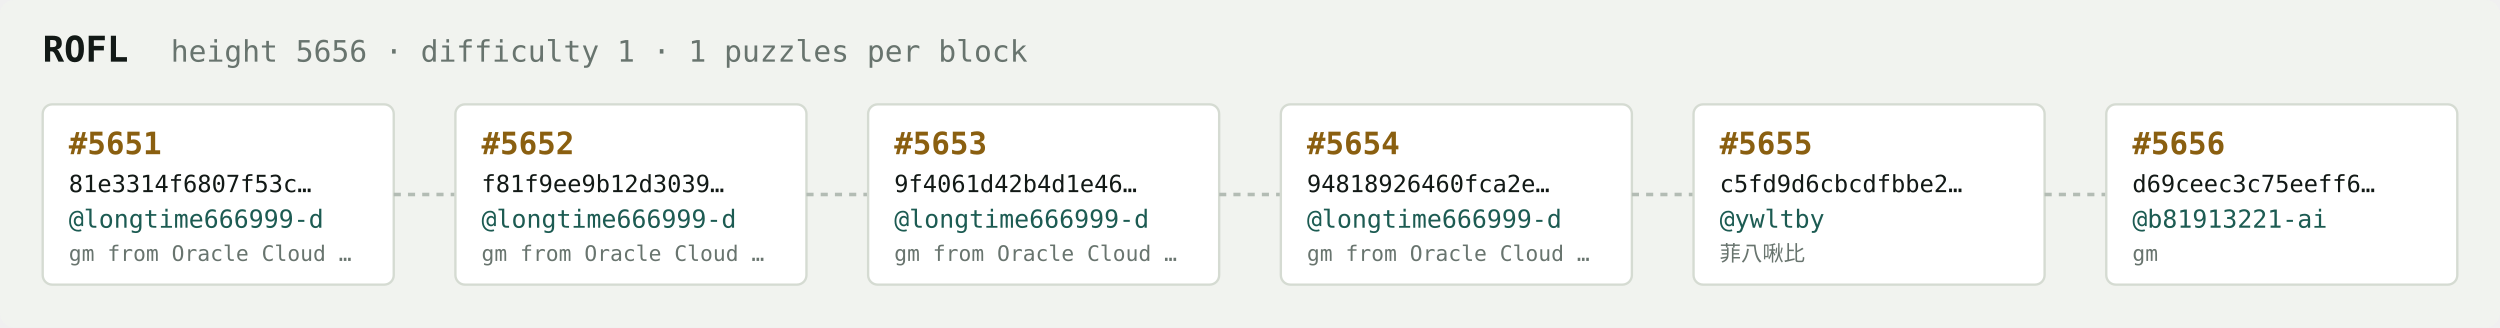
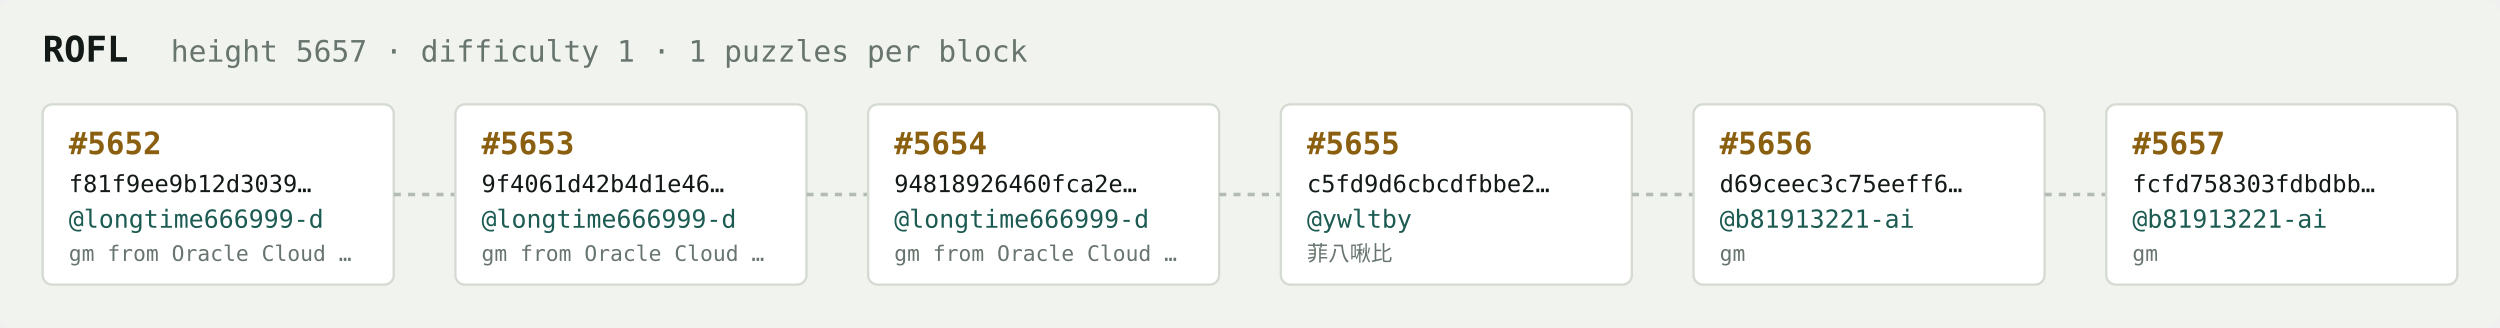
<svg xmlns="http://www.w3.org/2000/svg" width="1054" height="138" viewBox="0 0 1054 138" font-family="ui-monospace,SFMono-Regular,Menlo,monospace">
  <rect fill="#f1f3ef" width="1054" height="138" rx="6" />
  <text x="18" y="26" fill="#121916" font-size="15" font-weight="700">ROFL</text>
-   <text x="72" y="26" fill="#68746e" font-size="12.5">height 5656 · difficulty 1 · 1 puzzles per block</text>
+   <text x="72" y="26" fill="#68746e" font-size="12.5">height 5657 · difficulty 1 · 1 puzzles per block</text>
  <rect x="18" y="44" width="148" height="76" rx="4" fill="#ffffff" stroke="#d5dbd2" stroke-width="1" />
-   <text x="29" y="65" fill="#8a5f10" font-size="13" font-weight="700">#5651</text>
-   <text x="29" y="81" fill="#121916" font-size="10">81e3314f6807f53c…</text>
+   <text x="29" y="65" fill="#8a5f10" font-size="13" font-weight="700">#5652</text>
+   <text x="29" y="81" fill="#121916" font-size="10">f81f9ee9b12d3039…</text>
  <text x="29" y="96" fill="#1c5b52" font-size="10.5">@longtime666999-d</text>
  <text x="29" y="110" fill="#68746e" font-size="9">gm from Oracle Cloud …</text>
  <line x1="166" y1="82.0" x2="192" y2="82.0" stroke="#b3bcb4" stroke-width="1.5" stroke-dasharray="3 3" />
  <rect x="192" y="44" width="148" height="76" rx="4" fill="#ffffff" stroke="#d5dbd2" stroke-width="1" />
-   <text x="203" y="65" fill="#8a5f10" font-size="13" font-weight="700">#5652</text>
-   <text x="203" y="81" fill="#121916" font-size="10">f81f9ee9b12d3039…</text>
+   <text x="203" y="65" fill="#8a5f10" font-size="13" font-weight="700">#5653</text>
+   <text x="203" y="81" fill="#121916" font-size="10">9f4061d42b4d1e46…</text>
  <text x="203" y="96" fill="#1c5b52" font-size="10.5">@longtime666999-d</text>
  <text x="203" y="110" fill="#68746e" font-size="9">gm from Oracle Cloud …</text>
  <line x1="340" y1="82.0" x2="366" y2="82.0" stroke="#b3bcb4" stroke-width="1.5" stroke-dasharray="3 3" />
  <rect x="366" y="44" width="148" height="76" rx="4" fill="#ffffff" stroke="#d5dbd2" stroke-width="1" />
-   <text x="377" y="65" fill="#8a5f10" font-size="13" font-weight="700">#5653</text>
-   <text x="377" y="81" fill="#121916" font-size="10">9f4061d42b4d1e46…</text>
+   <text x="377" y="65" fill="#8a5f10" font-size="13" font-weight="700">#5654</text>
+   <text x="377" y="81" fill="#121916" font-size="10">94818926460fca2e…</text>
  <text x="377" y="96" fill="#1c5b52" font-size="10.5">@longtime666999-d</text>
  <text x="377" y="110" fill="#68746e" font-size="9">gm from Oracle Cloud …</text>
  <line x1="514" y1="82.0" x2="540" y2="82.0" stroke="#b3bcb4" stroke-width="1.5" stroke-dasharray="3 3" />
  <rect x="540" y="44" width="148" height="76" rx="4" fill="#ffffff" stroke="#d5dbd2" stroke-width="1" />
-   <text x="551" y="65" fill="#8a5f10" font-size="13" font-weight="700">#5654</text>
-   <text x="551" y="81" fill="#121916" font-size="10">94818926460fca2e…</text>
-   <text x="551" y="96" fill="#1c5b52" font-size="10.5">@longtime666999-d</text>
-   <text x="551" y="110" fill="#68746e" font-size="9">gm from Oracle Cloud …</text>
+   <text x="551" y="65" fill="#8a5f10" font-size="13" font-weight="700">#5655</text>
+   <text x="551" y="81" fill="#121916" font-size="10">c5fd9d6cbcdfbbe2…</text>
+   <text x="551" y="96" fill="#1c5b52" font-size="10.5">@ywltby</text>
+   <text x="551" y="110" fill="#68746e" font-size="9">菲八啾比</text>
  <line x1="688" y1="82.0" x2="714" y2="82.0" stroke="#b3bcb4" stroke-width="1.5" stroke-dasharray="3 3" />
  <rect x="714" y="44" width="148" height="76" rx="4" fill="#ffffff" stroke="#d5dbd2" stroke-width="1" />
-   <text x="725" y="65" fill="#8a5f10" font-size="13" font-weight="700">#5655</text>
-   <text x="725" y="81" fill="#121916" font-size="10">c5fd9d6cbcdfbbe2…</text>
-   <text x="725" y="96" fill="#1c5b52" font-size="10.5">@ywltby</text>
-   <text x="725" y="110" fill="#68746e" font-size="9">菲八啾比</text>
+   <text x="725" y="65" fill="#8a5f10" font-size="13" font-weight="700">#5656</text>
+   <text x="725" y="81" fill="#121916" font-size="10">d69ceec3c75eeff6…</text>
+   <text x="725" y="96" fill="#1c5b52" font-size="10.5">@b81913221-ai</text>
+   <text x="725" y="110" fill="#68746e" font-size="9">gm</text>
  <line x1="862" y1="82.0" x2="888" y2="82.0" stroke="#b3bcb4" stroke-width="1.5" stroke-dasharray="3 3" />
  <rect x="888" y="44" width="148" height="76" rx="4" fill="#ffffff" stroke="#d5dbd2" stroke-width="1" />
-   <text x="899" y="65" fill="#8a5f10" font-size="13" font-weight="700">#5656</text>
-   <text x="899" y="81" fill="#121916" font-size="10">d69ceec3c75eeff6…</text>
+   <text x="899" y="65" fill="#8a5f10" font-size="13" font-weight="700">#5657</text>
+   <text x="899" y="81" fill="#121916" font-size="10">fcfd758303fdbdbb…</text>
  <text x="899" y="96" fill="#1c5b52" font-size="10.5">@b81913221-ai</text>
  <text x="899" y="110" fill="#68746e" font-size="9">gm</text>
</svg>
